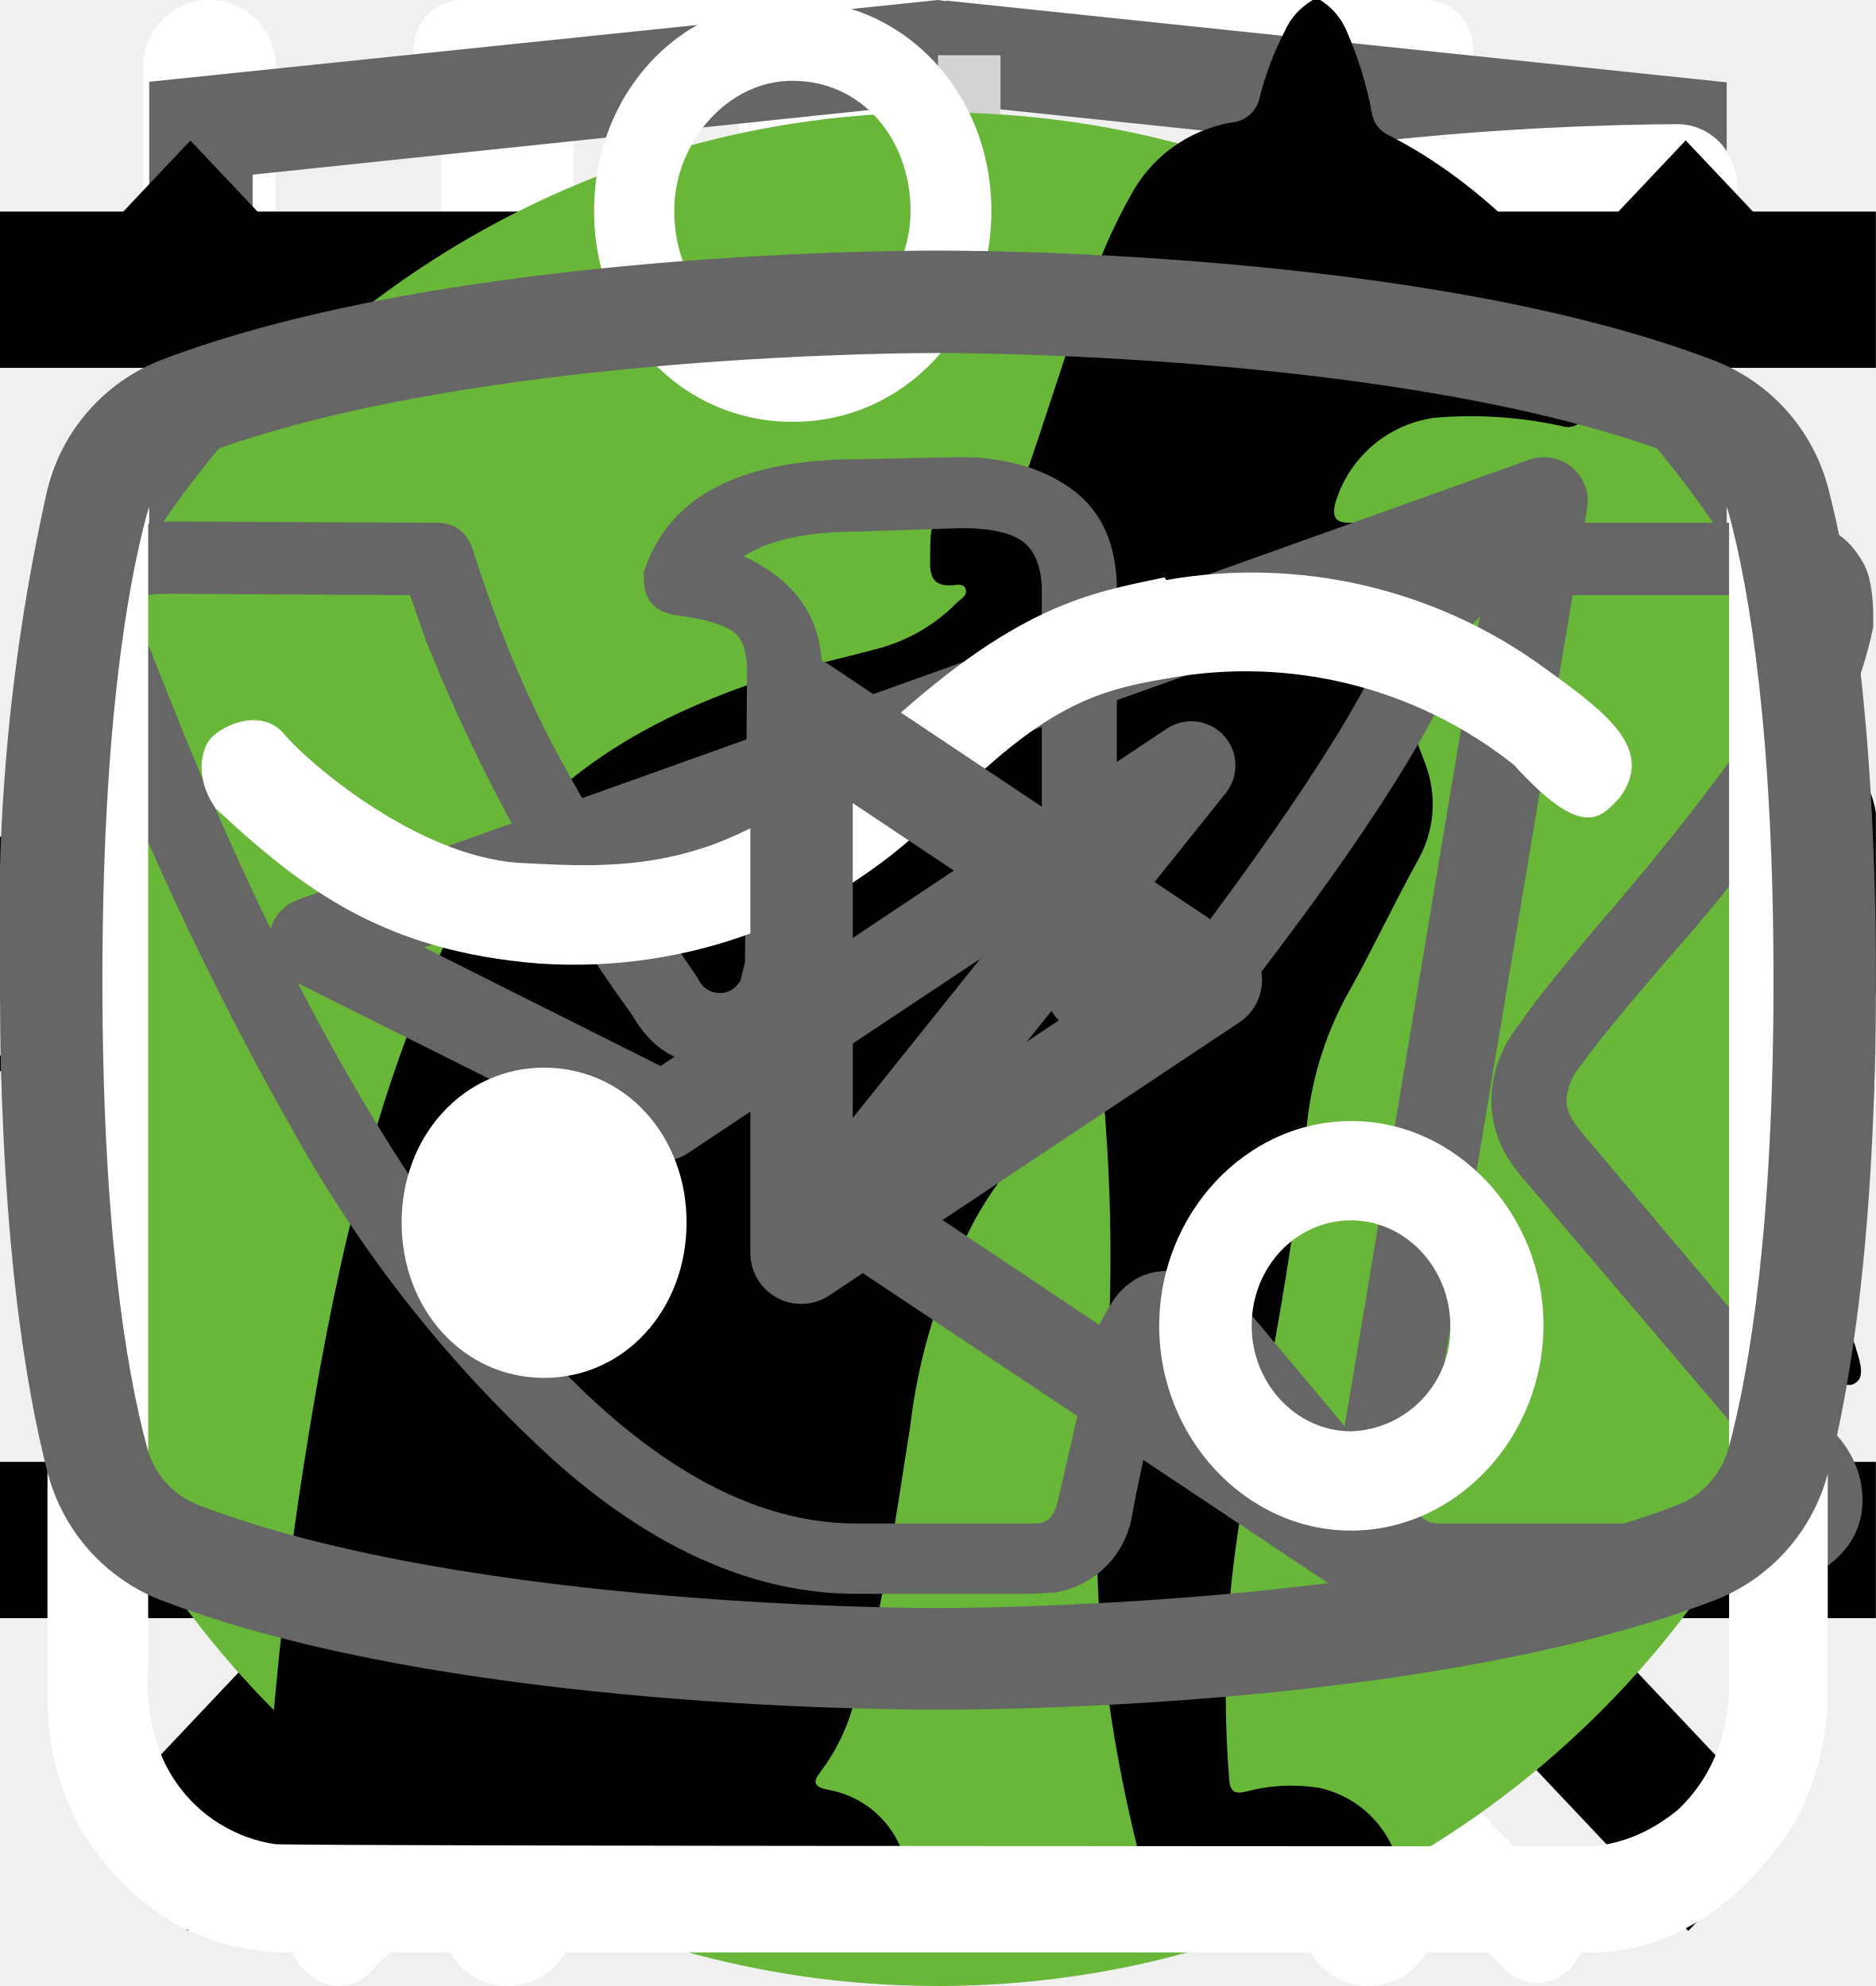
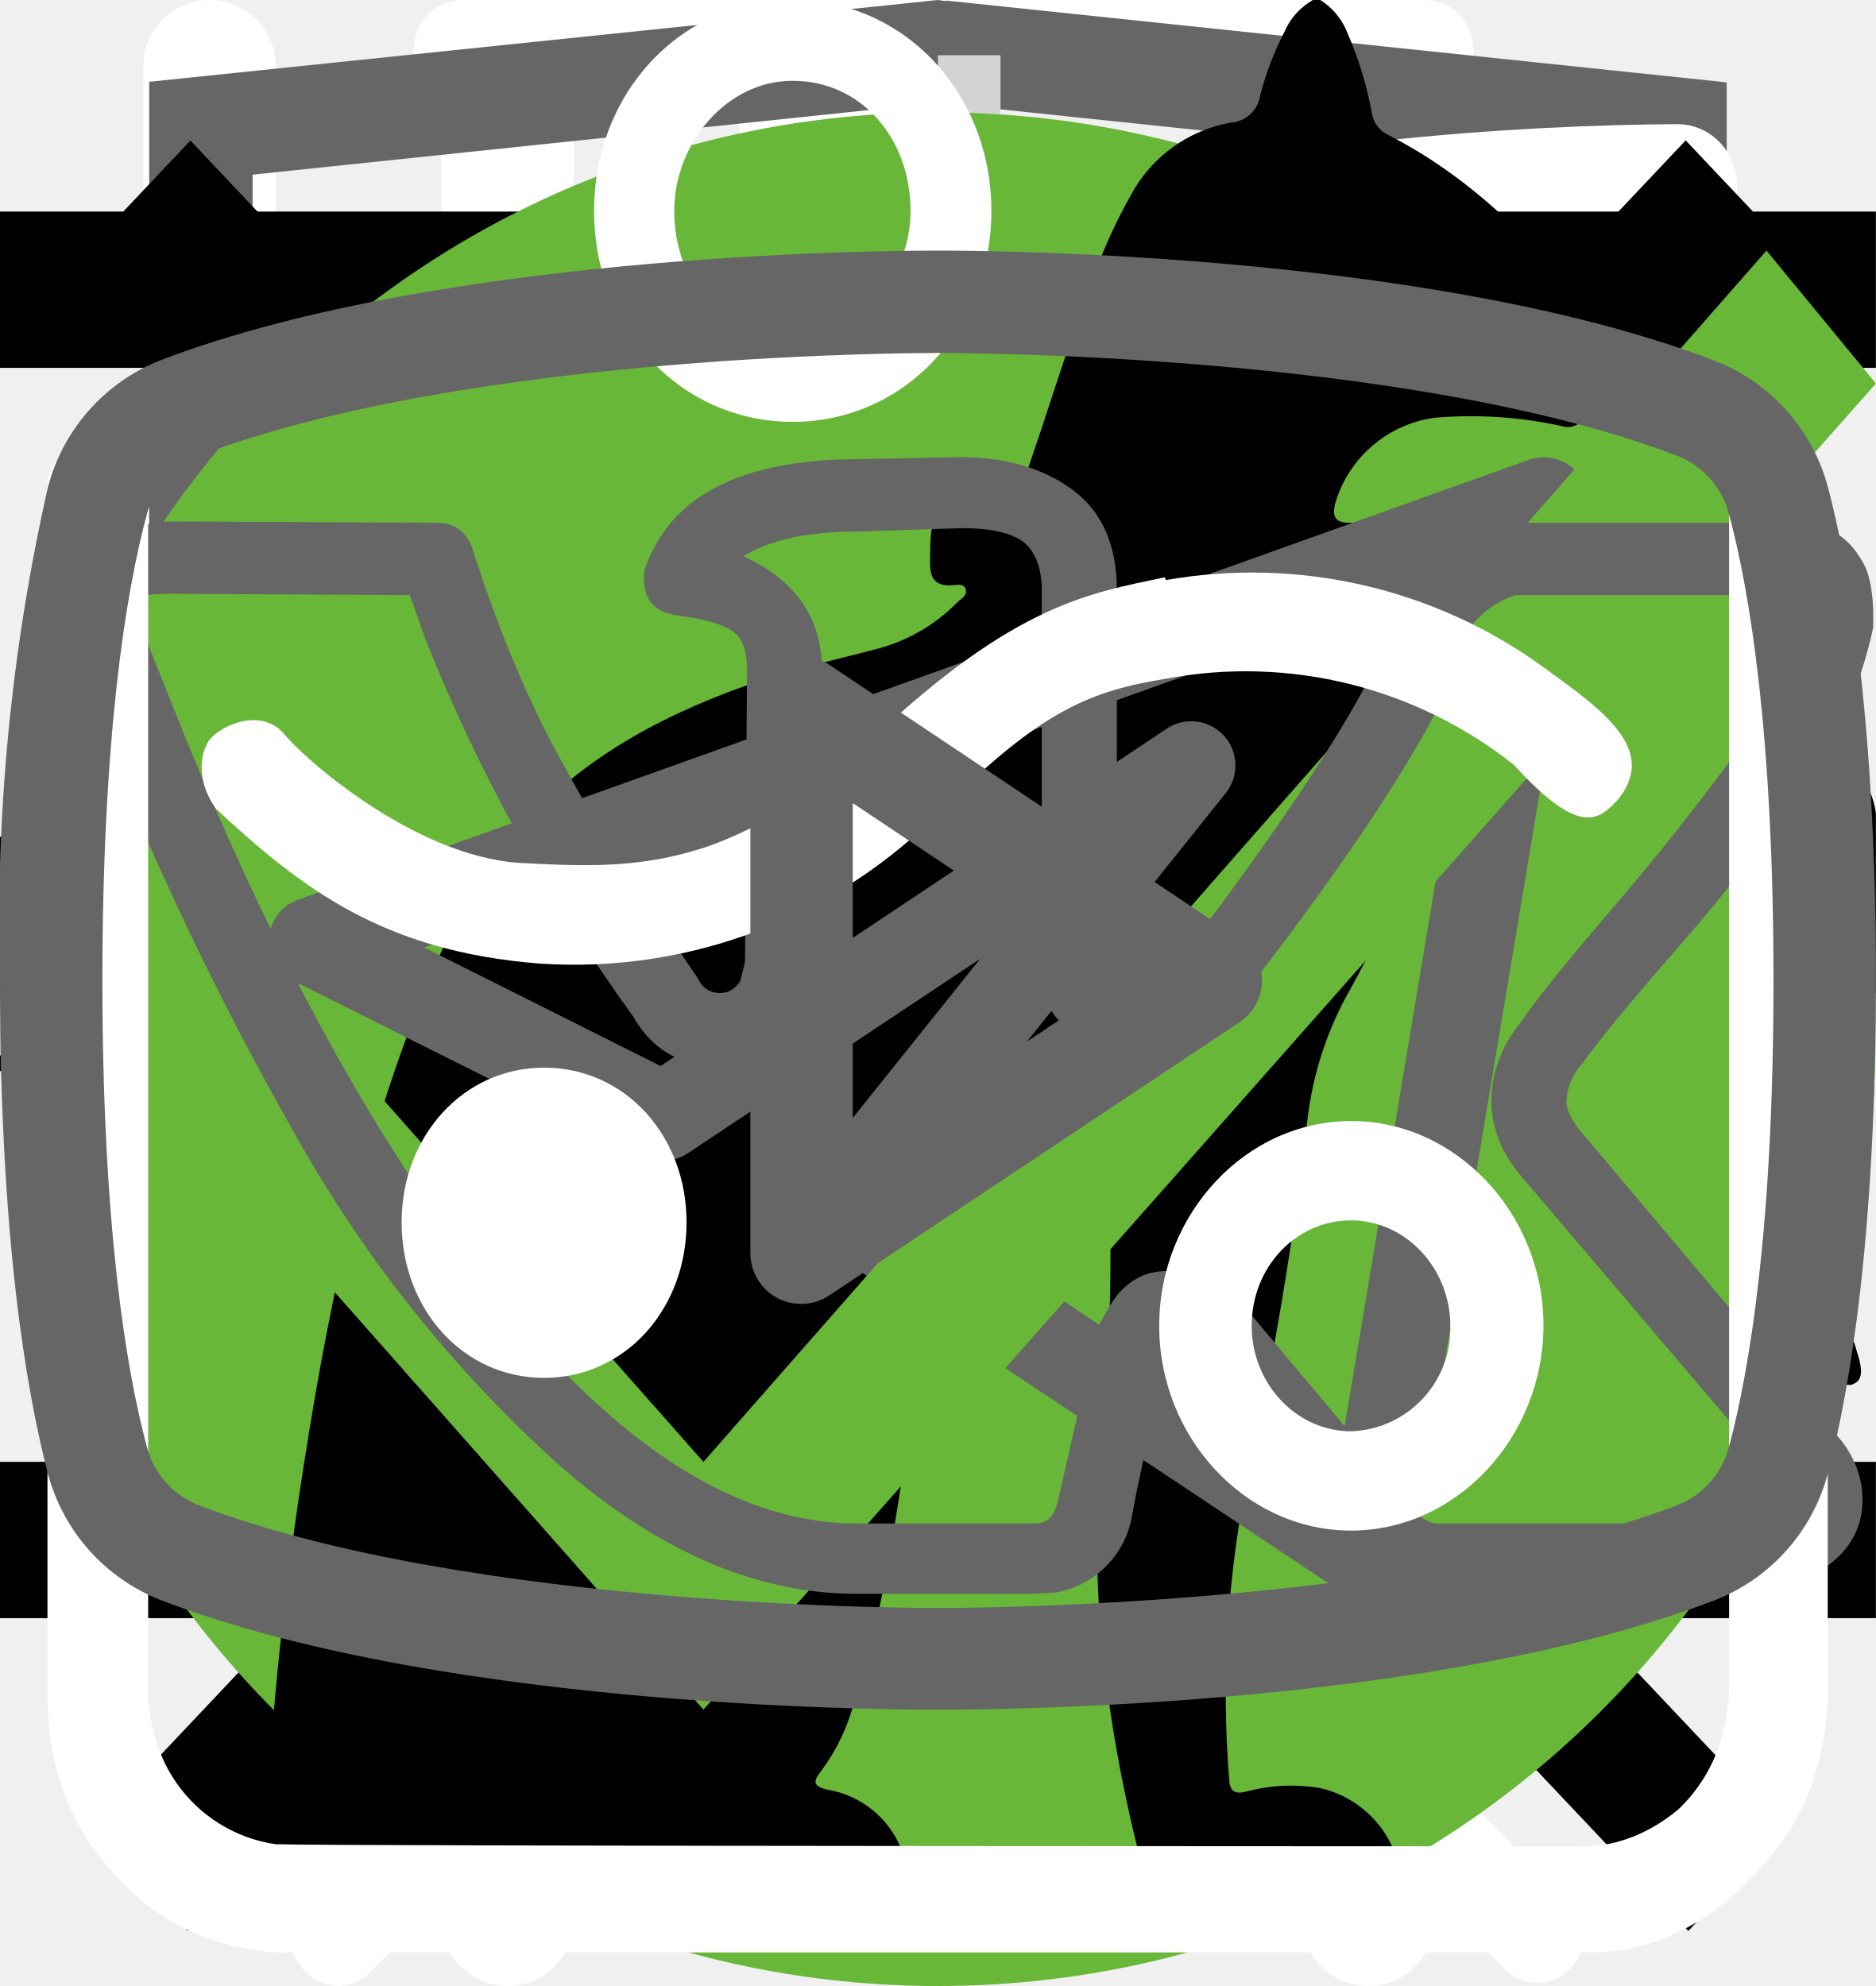
<svg xmlns="http://www.w3.org/2000/svg">
  <style>:root svg:not(:target){display:none}</style>
  <svg viewBox="0 0 32 12" fill="none" id="arrow-big">
    <path stroke="#000" stroke-width="2" d="M0 6h26" />
    <path d="m32 6-6.75 5.2v-10.4l6.75 5.2Z" fill="#000" />
  </svg>
  <svg viewBox="0 0 24 12" fill="none" id="arrow-small">
    <path stroke="#000" stroke-width="2" d="M0 6h18" />
    <path d="m24 6-6.75 5.2v-10.4l6.75 5.2Z" fill="#000" />
  </svg>
  <svg viewBox="0 0 32 12" fill="none" id="arrow">
    <path stroke="#000" stroke-width="2" d="M0 6h26" />
    <path d="m32 6-6.75 5.2v-10.4l6.75 5.2Z" fill="#000" />
  </svg>
  <svg viewBox="0 0 27 31" fill="none" id="clock">
    <path d="M6.12 0c-1.07 0-1.07 1.58 0 1.58h6.67v1.6a13.21 13.21 0 0 0-12.23 13.3c0 4.02 1.75 7.64 4.52 10.07.48.43.54 1.18.1 1.64l-1.53 1.55c-.75.69.36 1.75 1.03 1l2-2.03c.36-.34.88-.43 1.32-.21a12.79 12.79 0 0 0 11.1.06c.43-.21.96-.13 1.3.21l1.95 1.97c.68.64 1.66-.31 1.04-1l-1.45-1.48c-.45-.45-.38-1.2.1-1.63a13.47 13.47 0 0 0 4.62-10.16 13.2 13.2 0 0 0-12.27-13.28v-1.6h6.67c1.06 0 1.06-1.59 0-1.59h-14.94Zm-4.12 16.47c0-6.53 5.2-11.82 11.6-11.82 6.41 0 11.6 5.3 11.6 11.82 0 6.55-5.19 11.85-11.6 11.85-6.4 0-11.6-5.3-11.6-11.85Zm10.8-8.09c0-1.1 1.66-1.1 1.66 0v8.63c0 .23-.09.44-.25.6a.86.86 0 0 1-.6.25.82.82 0 0 1-.57-.23.8.8 0 0 1-.24-.56v-8.69Zm-5 2.62c.31 0 .61-.12.83-.34a1.14 1.14 0 0 0-.82-1.96c-.3.02-.56.16-.75.37a1.14 1.14 0 0 0 .75 1.92Zm11.6 0c.31 0 .6-.12.82-.34a1.14 1.14 0 0 0-.82-1.96 1.14 1.14 0 0 0 0 2.29Zm-10.43 12.59c0 1.53-2.33 1.53-2.33 0s2.33-1.53 2.33 0Zm4.64 3.44a1.18 1.18 0 0 0 1.17-.68 1.14 1.14 0 0 0-.7-1.56 1.17 1.17 0 0 0-1.22.32 1.14 1.14 0 0 0 .75 1.92Zm-8.12-10.39a1.14 1.14 0 0 1-.69 1.17 1.17 1.17 0 0 1-1.57-.7 1.14 1.14 0 0 1 .32-1.2 1.17 1.17 0 0 1 1.94.73Zm17.39 1.15a1.17 1.17 0 0 0 1.17-.68 1.14 1.14 0 0 0-.7-1.55 1.17 1.17 0 0 0-1.22.32 1.14 1.14 0 0 0 .75 1.91Zm-2.32 5.8c0 1.53-2.32 1.53-2.32 0s2.32-1.53 2.32 0Z" fill="#fff" />
  </svg>
  <svg viewBox="0 0 26 30" fill="none" id="eat">
    <path fill-rule="evenodd" clip-rule="evenodd" d="M19.12.08a1 1 0 0 1 1.09.21c.9.91 2.1 2.88 3.06 5.92a42.6 42.6 0 0 1 1.73 12.79 1 1 0 0 1-1 1h-3.5v9a1 1 0 1 1-2 0v-28a1 1 0 0 1 .62-.92Zm1.38 17.92h2.5a39.62 39.62 0 0 0-1.64-11.19 22.4 22.4 0 0 0-.86-2.3v13.49Zm-14-18a1 1 0 0 1 1 1v28a1 1 0 1 1-2 0v-28a1 1 0 0 1 1-1Z" fill="#fff" />
    <path fill-rule="evenodd" clip-rule="evenodd" d="M2 0a1 1 0 0 1 1 1v5.5c0 .56.2 1.32.7 1.92.48.56 1.31 1.08 2.8 1.08a1 1 0 1 1 0 2 5.41 5.41 0 0 1-4.33-1.8 5.07 5.07 0 0 1-1.17-3.2v-5.5a1 1 0 0 1 1-1Z" fill="#fff" />
    <path fill-rule="evenodd" clip-rule="evenodd" d="M11 0a1 1 0 0 0-1 1v5.5c0 .56-.2 1.32-.7 1.92-.48.56-1.31 1.08-2.8 1.08a1 1 0 0 0 0 2 5.4 5.4 0 0 0 4.33-1.8 5.07 5.07 0 0 0 1.17-3.2v-5.5a1 1 0 0 0-1-1Z" fill="#fff" />
  </svg>
  <svg viewBox="0 0 78 81" fill="none" id="gift">
    <path d="M64.02 35.63h-49.99a3.18 3.18 0 0 1-3.18-3.16v-9.47a3.18 3.18 0 0 1 3.18-3.16h49.98a3.17 3.17 0 0 1 3.19 3.16v9.47a3.17 3.17 0 0 1-3.18 3.16Zm-49.99-13.37c-.4 0-.74.34-.74.74v9.47c0 .4.33.74.74.74h49.98c.41 0 .75-.33.75-.74v-9.47c0-.4-.34-.74-.75-.74h-49.98Z" fill="#fff" />
    <path d="M57.04 68.08h-36.04a6.11 6.11 0 0 1-6.13-6.09v-27.57c0-.67.55-1.21 1.22-1.21.68 0 1.22.54 1.22 1.21v27.57a3.68 3.68 0 0 0 3.69 3.67h36.04a3.68 3.68 0 0 0 3.7-3.67v-27.57a1.22 1.22 0 0 1 2.44 0v27.57a6.11 6.11 0 0 1-6.14 6.1Z" fill="#fff" />
    <path d="M39.02 68.08c-.67 0-1.22-.54-1.22-1.2v-32.46c0-.67.55-1.21 1.22-1.21.68 0 1.22.54 1.22 1.21v32.45c0 .67-.54 1.21-1.22 1.21Zm-15.21-45.82a7.81 7.81 0 0 1-3.17-10.6 7.9 7.9 0 0 1 10.66-3.16c5.82 3.13 8.96 11.86 9.09 12.23l-2.3.8c-.03-.08-2.96-8.22-7.95-10.9a5.45 5.45 0 0 0-7.36 2.17 5.4 5.4 0 0 0 2.2 7.33l-1.17 2.13Z" fill="#fff" />
    <path d="m54.23 22.26-1.16-2.14a5.38 5.38 0 0 0-1.03-9.92 5.42 5.42 0 0 0-4.14.43c-4.98 2.68-7.91 10.82-7.94 10.9l-2.3-.8c.13-.37 3.27-9.1 9.08-12.23a7.86 7.86 0 0 1 11.29 9.1c-.6 2-1.95 3.66-3.8 4.66Zm7.72 29.6h-45.86c-.67 0-1.22-.55-1.22-1.21 0-.67.55-1.22 1.22-1.22h45.86a1.21 1.21 0 1 1 0 2.42Z" fill="#fff" />
  </svg>
  <svg viewBox="0 0 268 200" fill="none" id="heavy">
    <circle cx="134" cy="100" r="100" fill="#68B738" />
    <g clip-path="url(#heavy_0)">
      <path d="M246.24 55.51a30.4 30.4 0 0 1 9-9.2c2-1.4 3.2-1.4 4.4 1.2 1.6 3.8 3 7.8 1.8 12a4.59 4.59 0 0 0 .8 4.2c1.2 1.6 2.2 3.2 3.2 4.6a12.54 12.54 0 0 1 1.8 12.4 10.86 10.86 0 0 0-.4 6.2c.4 1.98.4 4.02 0 6a7.5 7.5 0 0 1-5.4 6.4 10.42 10.42 0 0 0-6.4 4 2.09 2.09 0 0 1-1.8 1c-2.4.4-8.4-5-8.4-7.4v-1.2c.2-7.2-.2-7.8-6.8-10.8a8.78 8.78 0 0 1-3.6-2.4c-1.2-1.6-2.8-1.4-4.6-.8-1.8.6-2.8 1.8-2.6 3.8.6 4.85.8 9.73.6 14.6.01.56.15 1.1.4 1.6 6.2 9 8.6 19.6 11.6 29.8 2.4 7.8 6.8 12 14.8 12.6 1.28.1 2.55.3 3.8.6a8.32 8.32 0 0 1 6.8 6.4c1.4 4.2.6 5.2-3.6 5.2h-13a6.48 6.48 0 0 1-4.6-1.6 23.39 23.39 0 0 0-6.8-4 14.53 14.53 0 0 1-6.8-5.2 57.16 57.16 0 0 0-8-9c-5.6-5.8-11.6-11.4-16.8-17.4a22.77 22.77 0 0 1-6.4-15.2c0-1.8-.4-2.6-2.4-1.8-.6.38-1.3.6-2 .6-5.6 0-8.4 3.4-10.4 8.4-1.8 4.2-4.2 8.2-6.4 12.4a20.8 20.8 0 0 0-2 8.4c0 4.8 1.2 6.4 5.6 8 2.8 1 5.4 2 6.8 4.8 1.6 3.2 1.2 4-2.2 4.2h-13.6a3.76 3.76 0 0 1-3.8-2.2l-3.6-6a12.1 12.1 0 0 1-1.4-10.8c.86-3.47.93-7.1.2-10.6a16.84 16.84 0 0 1 3.4-14c1.2-1.4 1.2-2-.8-2.4a100.17 100.17 0 0 1-23.74-8.25.2.2 0 0 1-.06-.15c-6.4-2.4-7.6-2-9.4 4.6-1.6 5.6-3.2 11.2-4.4 17-1.4 6.4.2 12.4 2.2 18.4.8 2.4 3.2 2.2 5 2.8 4 1.2 7.4 2.8 9 7 1.4 3.2 1.2 3.6-2.2 3.6-3.4 0-6.8-.2-10.4 0-3.04.06-6-.93-8.4-2.8-9.6-6.4-12.4-16.2-13.2-26.8-.4-6.6-4-11.8-8.2-16.8-.8-1-1.6-1.4-2.8-.6a88.63 88.63 0 0 1-13.4 6 53.42 53.42 0 0 0-24.4 17.6 21.26 21.26 0 0 0-4.4 10.2c-.6 3.6.4 5.2 4 6.2s5.4 3 5.8 6.8c.2 1.6-.4 2.4-2 2.4h-16.2a3.3 3.3 0 0 1-2.6-1.6c-2.52-3.1-3.86-7-3.8-11-.1-6.9.5-13.8 1.8-20.6a12.6 12.6 0 0 1 6.8-9.6c11.8-5.6 18-16.2 23.6-27.2 1.2-2.2.2-2.6-1.8-2.4-5.6.78-10.9 2.98-15.4 6.4-5.9 4.3-11.45 9.05-16.6 14.2a33.34 33.34 0 0 1-20.6 9.8c-14.6.8-21.4-7.4-20.8-20.6.13-4.5 1.83-8.81 4.8-12.2a8.5 8.5 0 0 1 9-3c3 .8 3.8 2.4 2.6 5.4-.6 1.2-1.4 2.2-2 3.4a15 15 0 0 0-2 4c-2.2 6 .8 10.2 7 10.8 6.6.6 12-2.2 17-6.2a89.88 89.88 0 0 0 16-16.6 41.58 41.58 0 0 1 28.8-16.2c4.6-.6 8.6-2.6 13-3.8a83.01 83.01 0 0 1 25.4-3.6 26 26 0 0 0 11.6-2.2c9.8-4 20-4 30.2-2 8 1.6 16 3.6 23.8 5.6 4.64.87 9.41.73 14-.4a135.6 135.6 0 0 1 26.8-4c5.92-.28 11.83.88 17.2 3.4 4 1.8 4 1.8 3 5.6Z" fill="#000" />
    </g>
    <defs>
      <clipPath id="heavy_0">
        <path fill="#fff" transform="translate(0 44)" d="M0 0h268v112h-268z" />
      </clipPath>
    </defs>
  </svg>
  <svg viewBox="0 0 27 34" fill="none" id="html-academy">
    <path d="m13.64.02-.14-.02-13.5 1.4v24.61l13.5 7.99 13.5-7.99v-24.6l-13.36-1.4Zm11.6 25-11.74 6.94-11.73-6.94v-10.1l11.68 6.93.02 1.25-8.02-4.75v1.23l8.04 4.8.02 1.3-8.05-4.76v1.22l8.04 4.81 8.12-4.83v-5.21l3.62-2.15v10.26Zm0-11.57-3.23 1.88-1.48.88-7.06-4.19-.01 1.23 6.04 3.57-.06.03-.13.07-.86.5-4.98-2.95-.01 1.22 3.93 2.33-.93.61-.02.01-2.97-1.74-.01 1.23 1.94 1.13-1.98 1.19-11.62-6.87 11.63-6.96 11.8 6.83Zm0-1.22-11.8-6.92-11.67 6.91v-9.23l11.73-1.23 11.73 1.23v9.24Z" fill="#666" />
  </svg>
  <svg viewBox="0 0 30 32" fill="none" id="leaf">
    <g clip-path="url(#leaf_0)">
      <path d="M27.84 2.77a.95.95 0 0 0-.9-.77h-.01c-4.94.03-16.95.92-21.8 8.38-2.51 3.88-2.73 8.91-.64 14.96l.07.13a25.93 25.93 0 0 0-1.04 3.32 1 1 0 0 0 .72 1.19l.2.02c.43 0 .81-.32.9-.79.03-.1 2.42-10.37 10.86-16.38.43-.3.55-.93.26-1.38a.9.9 0 0 0-1.3-.28c-4.79 3.4-7.74 8-9.47 11.65-1.24-4.57-.92-8.37.99-11.3 3.74-5.76 12.62-7.15 17.98-7.45-1.16 1.8-2.41 5.1-2.41 10.93 0 3.12-.83 5.52-2.47 7.14-2.62 2.6-6.88 2.83-10 2.58-.51-.04-.96.38-1 .93-.04.55.35 1.03.86 1.07.63.05 1.3.08 1.98.08 3.18 0 6.87-.66 9.43-3.2 2.04-2 3.07-4.9 3.07-8.6 0-9.1 3.22-11.1 3.23-11.1.4-.21.6-.68.5-1.13Z" fill="#fff" />
    </g>
    <defs>
      <clipPath id="leaf_0">
        <path fill="#fff" d="M0 0h30v32h-30z" />
      </clipPath>
    </defs>
  </svg>
  <svg viewBox="0 0 20 20" fill="none" id="menu-close">
    <path transform="matrix(.68659 -.72705 .68659 .72705 2.002 20)" stroke="#000" stroke-width="1.5" d="M0-.75h24.76" />
    <path transform="matrix(.68659 .72705 -.68659 .72705 1 2)" stroke="#000" stroke-width="1.5" d="M0-.75h24.76" />
  </svg>
  <svg viewBox="0 0 24 24" fill="none" id="menu-open">
    <path stroke="#000" stroke-width="2" d="M0 3h24m-24 8h24m-24 8h24" />
  </svg>
  <svg viewBox="0 0 60 60" fill="none" id="plus">
    <path stroke="#D3D3D3" stroke-width="2" d="M31 0v60m29-29h-60" />
  </svg>
  <svg viewBox="0 0 24 18" fill="none" id="slider-control">
    <path d="m8 0-8 9 8 9v-18Zm16 9-8-9v18l8-9Z" fill="#666" />
  </svg>
  <svg viewBox="0 0 50 53" fill="none" id="slim">
    <circle cx="25" cy="28" r="25" fill="#68B738" />
    <g clip-path="url(#slim_0)">
      <path d="M35.2 0h-.2c-.32.19-.59.47-.74.82a8.03 8.03 0 0 0-.67 1.76.84.84 0 0 1-.76.69 3.77 3.77 0 0 0-2.69 1.95c-.37.66-.69 1.35-.95 2.06-.73 1.9-1.29 3.85-1.98 5.77-.32.87-.34.87-1.32.87-1.16 0-1.08-.18-1.1 1.1 0 .41.13.62.56.6.13 0 .33-.07.39.1.05.18-.13.26-.23.36a4.63 4.63 0 0 1-2.23 1.26c-.97.26-1.97.47-2.92.79-2.45.82-4.7 1.96-6.46 3.9a14.44 14.44 0 0 0-2.44 4.04c-1.89 4.46-2.8 9.15-3.51 13.88a97.06 97.06 0 0 0-.75 6.7c-.1 1.1-.2 2.23-.2 3.35h17.14c.03-.23-.01-.46-.12-.66a2.58 2.58 0 0 0-1.97-1.58c-.36-.08-.4-.2-.18-.48.36-.48.64-1.02.82-1.6.84-2.47 1.16-5.06 1.57-7.62.23-1.96.83-3.85 1.77-5.59a11.13 11.13 0 0 1 2.87-3.28c.43-.32.45-.32.52.23.05.36.06.74.09 1.11a48.2 48.2 0 0 1-.1 7.31c-.2 1.88-.22 3.78-.07 5.67.2 2.2.59 4.36 1.16 6.49h6.84a2.8 2.8 0 0 0-2.18-2.29c-.64-.1-1.3-.07-1.93.1-.31.08-.44 0-.46-.33-.22-2.73-.04-5.47.51-8.16a91.8 91.8 0 0 0 1.57-9.37c.14-1.27.54-2.5 1.18-3.6.6-1.1 1.14-2.23 1.74-3.33a3.03 3.03 0 0 0 .22-2.67c-.14-.37-.27-.74-.44-1.1-.52-1-1.03-2-1.5-3-.26-.52-.2-.59.36-.6.84 0 .84 0 .86-.85v-.34c0-.35-.14-.55-.52-.51h-.78c-.36 0-.46-.15-.37-.52a3.22 3.22 0 0 1 2.64-2.28 11.3 11.3 0 0 1 3.4.22.51.51 0 0 0 .65-.33 40 40 0 0 1 .66-1.55.52.52 0 0 0-.05-.58c-1.65-2.1-3.43-4.05-5.87-5.3a.77.77 0 0 1-.45-.58 9.8 9.8 0 0 0-.65-2.14 1.8 1.8 0 0 0-.73-.89Z" fill="#000" />
    </g>
    <defs>
      <clipPath id="slim_0">
        <path fill="#fff" transform="translate(7)" d="M0 0h36v50h-36z" />
      </clipPath>
    </defs>
  </svg>
  <svg viewBox="0 0 28 22" fill="none" id="tg">
    <path fill-rule="evenodd" clip-rule="evenodd" d="M23.46 3.15c.18.15.27.38.23.61l-2.63 15.76a.66.66 0 0 1-1.01.44l-7.88-5.25a.66.66 0 0 1-.15-.96l2.61-3.26-4.36 2.9a.66.66 0 0 1-.65.05l-5.26-2.63a.66.66 0 0 1 .08-1.2l18.38-6.57a.66.66 0 0 1 .64.11Zm-17.13 7.17 3.53 1.77 7.56-5.04a.66.66 0 0 1 .88.96l-4.8 6 6.43 4.3 2.28-13.66-15.88 5.67Z" fill="#666" />
  </svg>
+   <svg viewBox="0 0 24 19" fill="none" id="tick">
+     <path d="m9 15.5-7.6-8.6-1.4 1.58 9 10.19 15-16.97-1.4-1.7-13.6 15.5Z" fill="#68B738" />
+   </svg>
  <svg viewBox="0 0 28 22" fill="none" id="vk">
    <path d="M1 5.34c0-.86.52-1.32 1.55-1.38l3.97.02c.26 0 .44.13.53.38.4 1.26.86 2.34 1.37 3.25.5.92 1.17 1.97 1.99 3.16.07.15.18.23.34.23.13 0 .22-.06.3-.18l.07-.28.03-4.35c0-.3-.07-.5-.23-.6-.15-.1-.43-.18-.83-.23-.32-.05-.48-.23-.48-.55 0-.07 0-.12.02-.15.38-1.09 1.44-1.63 3.2-1.63l1.5-.03c.67 0 1.23.16 1.67.48.44.32.67.82.67 1.5v5.72c.12.08.24.12.34.12.27 0 .5-.15.7-.45 1.95-2.58 3-4.31 3.17-5.18a.3.3 0 0 1 .05-.13c.12-.25.33-.47.61-.65.29-.19.53-.31.75-.38a.55.55 0 0 1 .24-.05h4.13l.26.03c.36 0 .63.16.83.47.07.1.12.21.15.33a2.4 2.4 0 0 1 .06.55v.18a6.11 6.11 0 0 1-.94 2.2 23.4 23.4 0 0 1-1.93 2.53c-.79.9-1.27 1.5-1.47 1.78a.93.93 0 0 0-.24.56c0 .13.07.28.21.45l3.9 4.63c.2.26.31.56.31.88 0 .38-.16.7-.48.95-.32.25-.7.4-1.14.43l-.46.02h-4.04c-.02 0-.06 0-.11.02a.86.86 0 0 1-.1.01c-.4 0-.76-.16-1.1-.48-.12-.13-.96-1.12-2.5-2.97a1.39 1.39 0 0 0-.38-.32 38.47 38.47 0 0 0-.53 2.24l-.08.42a1.4 1.4 0 0 1-1.12 1.06l-.37.02h-2.61c-1.48 0-2.95-.63-4.41-1.9a19.3 19.3 0 0 1-3.96-4.95 47.51 47.51 0 0 1-3.28-7.05 1.92 1.92 0 0 1-.13-.73Zm16.01 6.51c-.37 0-.7-.1-1.01-.29a.9.9 0 0 1-.45-.79v-5.78c0-.34-.1-.58-.27-.72-.18-.14-.49-.21-.93-.21l-1.52.05c-.76 0-1.34.12-1.73.37.78.36 1.17.93 1.17 1.71v4.43a1.5 1.5 0 0 1-.53 1.04 1.6 1.6 0 0 1-1.07.42c-.53 0-.94-.24-1.22-.73a26.16 26.16 0 0 1-3.1-5.63l-.23-.66-3.55-.02c-.23 0-.36.01-.38.03-.03.03-.04.1-.04.22 0 .15.01.3.05.48l.56 1.4c1.49 3.64 3.11 6.51 4.86 8.6 1.75 2.1 3.47 3.15 5.16 3.15h2.66c.1 0 .19-.03.24-.09.05-.06.1-.17.13-.34l.06-.25.5-2.21c.15-.3.27-.5.38-.6.2-.2.42-.28.69-.28.43 0 .86.24 1.3.73l2.27 2.71c.14.22.3.33.45.33h4.4c.53 0 .8-.13.8-.38a.47.47 0 0 0-.08-.25l-3.87-4.55c-.3-.35-.45-.73-.45-1.13 0-.4.14-.8.43-1.16.23-.34.68-.9 1.34-1.67.67-.78 1.25-1.51 1.75-2.19.5-.68.82-1.3.98-1.85l.08-.33a.37.37 0 0 1-.02-.16.54.54 0 0 0-.03-.19h-4.18c-.27.1-.48.25-.64.45l-.16.48c-.45 1.16-1.6 2.94-3.5 5.36-.36.33-.8.5-1.3.5Z" fill="#666" />
  </svg>
  <svg viewBox="0 0 27 29" fill="none" id="water">
    <path d="M11.38 0c-1.64 0-2.9 1.36-2.9 3.08s1.26 3.08 2.9 3.08c1.63 0 2.9-1.36 2.9-3.08s-1.27-3.08-2.9-3.08Zm0 1.18c1 0 1.72.84 1.72 1.9 0 1-.8 1.9-1.72 1.9-1 0-1.73-.84-1.73-1.9 0-1 .78-1.9 1.72-1.9Zm-10.88 23.56c0 1.18.4 2.18 1.36 3 1 .84 2.17.77 2.17.77h19.04c.77 0 1.8-.38 2.62-1.45.85-1 .8-2.36.8-2.36v-17.21c0-.44-.12-.6-.75-.6-.64 0-.69.27-.69.59v17.22c-.02.3-.07 1.08-.74 1.72-.74.62-1.45.54-1.45.54s-18.13 0-19.03-.03a2.14 2.14 0 0 1-1.45-.9c-.51-.73-.41-1.63-.41-1.63v-17.22c0-.46-.24-.64-.73-.64s-.74.18-.74.58v17.62Zm16.31-16.31c-1.08.23-2.17.38-4.26 2.35-2.08 2-3.62 1.9-5.16 1.82-1.54-.1-3.17-1.54-3.45-1.9-.33-.36-.9-.12-1.08.11-.16.24-.16.64.1 1 1.27 1.18 2.45 2.08 4.72 2.26a7.5 7.5 0 0 0 5.89-2.26c1.45-1.45 2.17-1.72 3.26-1.9a6.3 6.3 0 0 1 5.08 1.26c1 1.1 1.26.78 1.54.48.54-.72-.23-1.27-1.1-1.9a7.24 7.24 0 0 0-5.52-1.28l-.02-.04Zm-9.06 7.16c-1.18 0-2.08 1-2.08 2.26 0 1.27.9 2.27 2.08 2.27 1.18 0 2.08-1 2.08-2.27s-.9-2.26-2.08-2.26Zm11.78.78c-1.54 0-2.8 1.36-2.8 2.99 0 1.63 1.26 2.99 2.8 2.99 1.54 0 2.81-1.36 2.81-3 0-1.62-1.27-2.98-2.8-2.98Zm0 1.45c.8 0 1.45.7 1.45 1.54a1.5 1.5 0 0 1-1.45 1.54c-.8 0-1.45-.7-1.45-1.54 0-.86.65-1.54 1.45-1.54Z" fill="#fff" />
  </svg>
  <svg viewBox="0 0 24 19" fill="none" id="yt">
    <path d="m15.85 8.8-5.24-3.5a.65.65 0 0 0-1.01.55v6.98a.65.65 0 0 0 1.01.54l5.24-3.49a.65.65 0 0 0 0-1.09Zm-4.94 2.8v-4.53l3.4 2.27-3.4 2.27Zm12.48-8.56a2.4 2.4 0 0 0-1.45-1.63c-3.72-1.43-9.69-1.41-9.94-1.41s-6.22-.02-9.94 1.4a2.4 2.4 0 0 0-1.45 1.64 25.32 25.32 0 0 0-.61 6.3c0 3.26.33 5.22.61 6.3a2.4 2.4 0 0 0 1.45 1.63c3.72 1.43 9.69 1.4 9.94 1.4h.08c.75 0 6.31-.04 9.86-1.4a2.4 2.4 0 0 0 1.45-1.64c.28-1.07.61-3.03.61-6.3 0-3.25-.33-5.22-.61-6.29Zm-1.27 12.27a1.1 1.1 0 0 1-.65.74c-3.5 1.34-9.4 1.32-9.47 1.32-.07 0-5.98.02-9.47-1.32a1.09 1.09 0 0 1-.65-.74c-.27-1-.57-2.85-.57-5.97 0-3.12.3-4.97.57-5.97a1.1 1.1 0 0 1 .65-.74c3.5-1.34 9.4-1.32 9.47-1.32.07 0 5.98-.02 9.47 1.32a1.1 1.1 0 0 1 .65.74c.27 1 .57 2.85.57 5.97 0 3.12-.3 4.96-.57 5.97Z" fill="#666" />
  </svg>
</svg>
